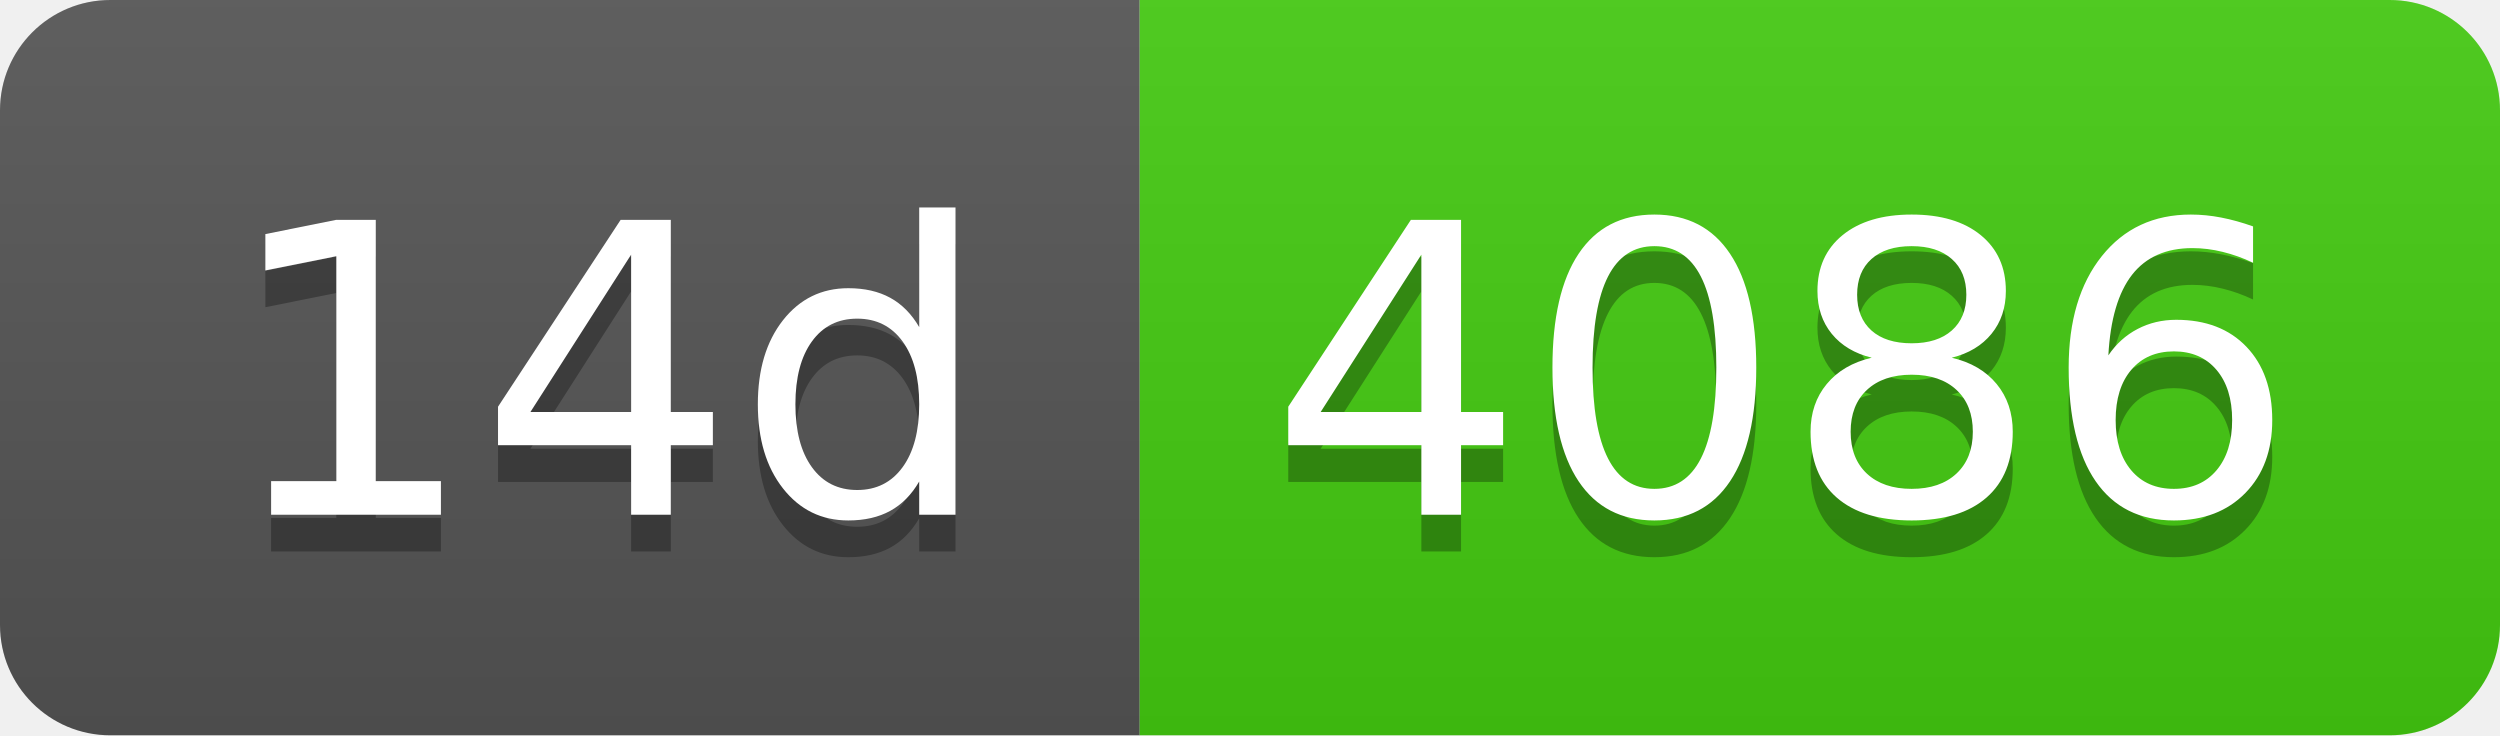
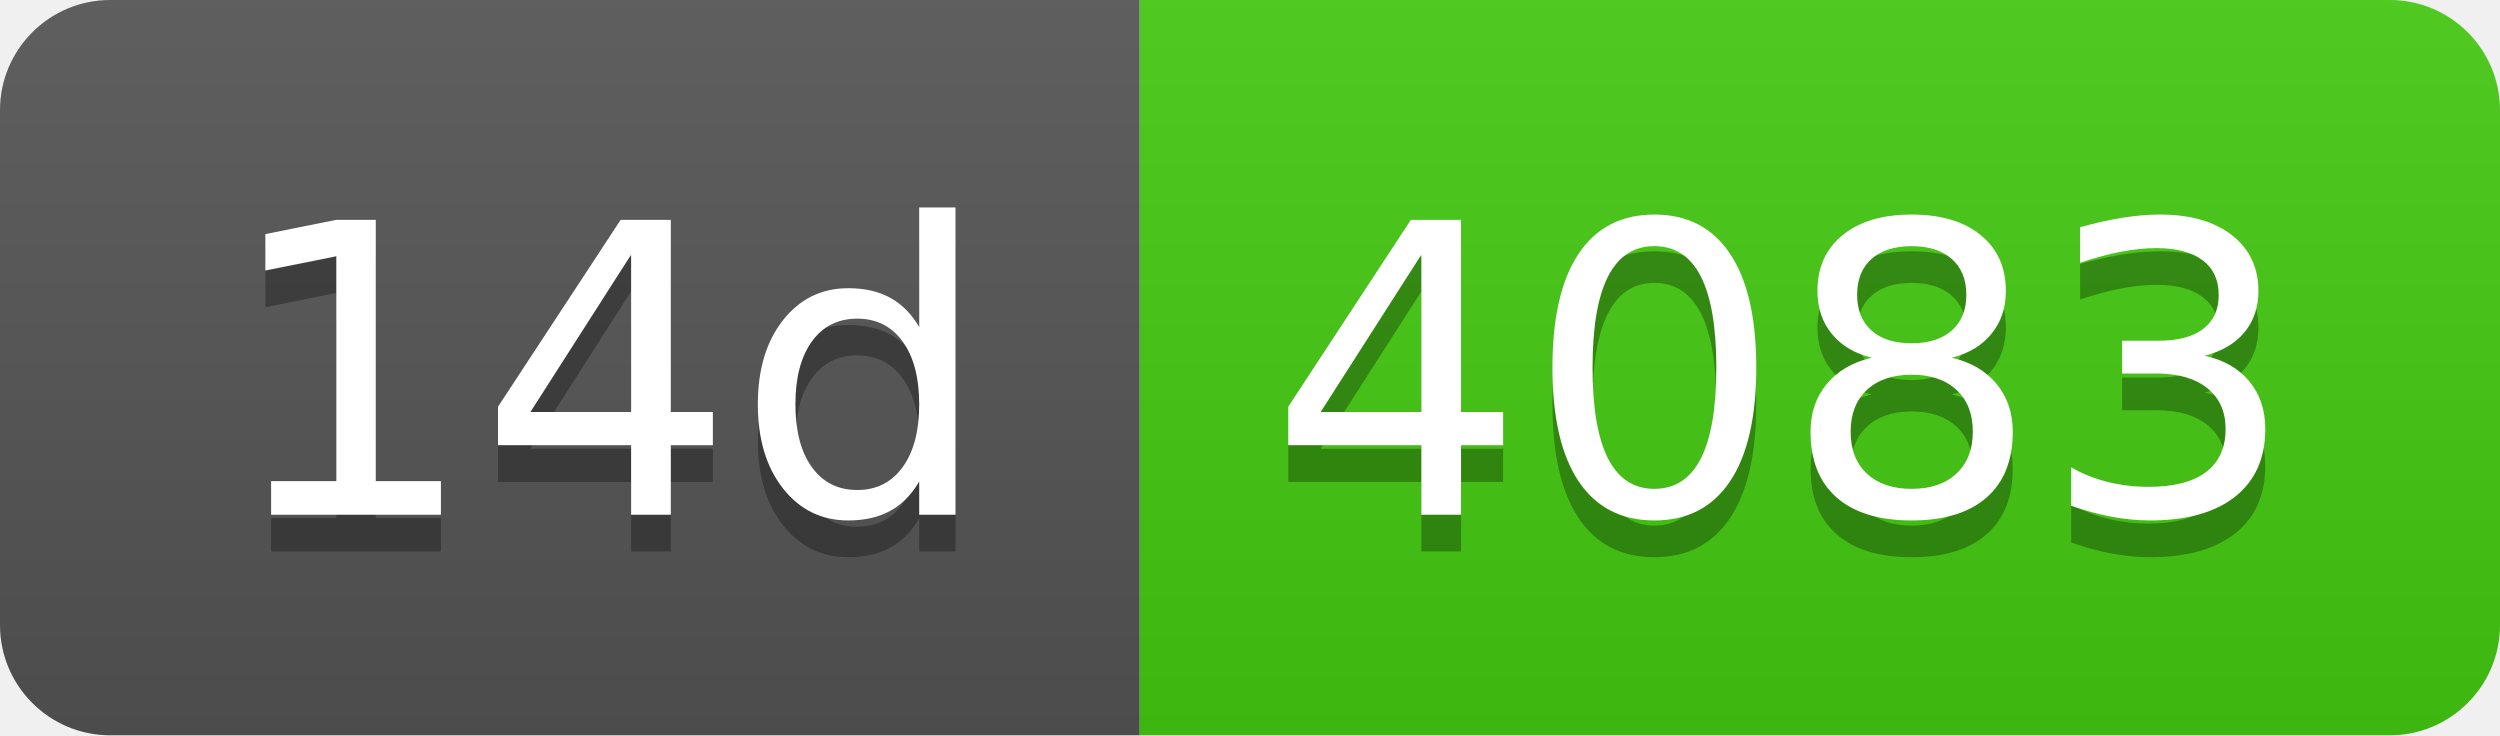
- <svg xmlns="http://www.w3.org/2000/svg" width="68" height="20" role="img" aria-label="14d: 4086">
+ <svg xmlns="http://www.w3.org/2000/svg" width="68" height="20" role="img" aria-label="14d: 4083">
  <linearGradient id="s" x2="0" y2="100%">
    <stop offset="0" stop-color="#bbb" stop-opacity=".1" />
    <stop offset="1" stop-opacity=".1" />
  </linearGradient>
  <clipPath id="r">
    <rect width="68" height="20" rx="3" fill="#fff" />
  </clipPath>
  <g clip-path="url(#r)">
    <rect width="31" height="20" fill="#555" />
    <rect x="31" width="37" height="20" fill="#4c1" />
    <rect width="68" height="20" fill="url(#s)" />
  </g>
  <g fill="#fff" text-anchor="middle" font-family="Verdana,Geneva,DejaVu Sans,sans-serif" text-rendering="geometricPrecision" font-size="110">
    <text aria-hidden="true" x="165" y="150" fill="#010101" fill-opacity=".3" transform="scale(.1)" textLength="210">14d</text>
    <text x="165" y="140" transform="scale(.1)" fill="#fff" textLength="210">14d</text>
-     <text aria-hidden="true" x="485" y="150" fill="#010101" fill-opacity=".3" transform="scale(.1)" textLength="270">4086</text>
-     <text x="485" y="140" transform="scale(.1)" fill="#fff" textLength="270">4086</text>
+     <text aria-hidden="true" x="485" y="150" fill="#010101" fill-opacity=".3" transform="scale(.1)" textLength="270">4083</text>
+     <text x="485" y="140" transform="scale(.1)" fill="#fff" textLength="270">4083</text>
  </g>
</svg>
